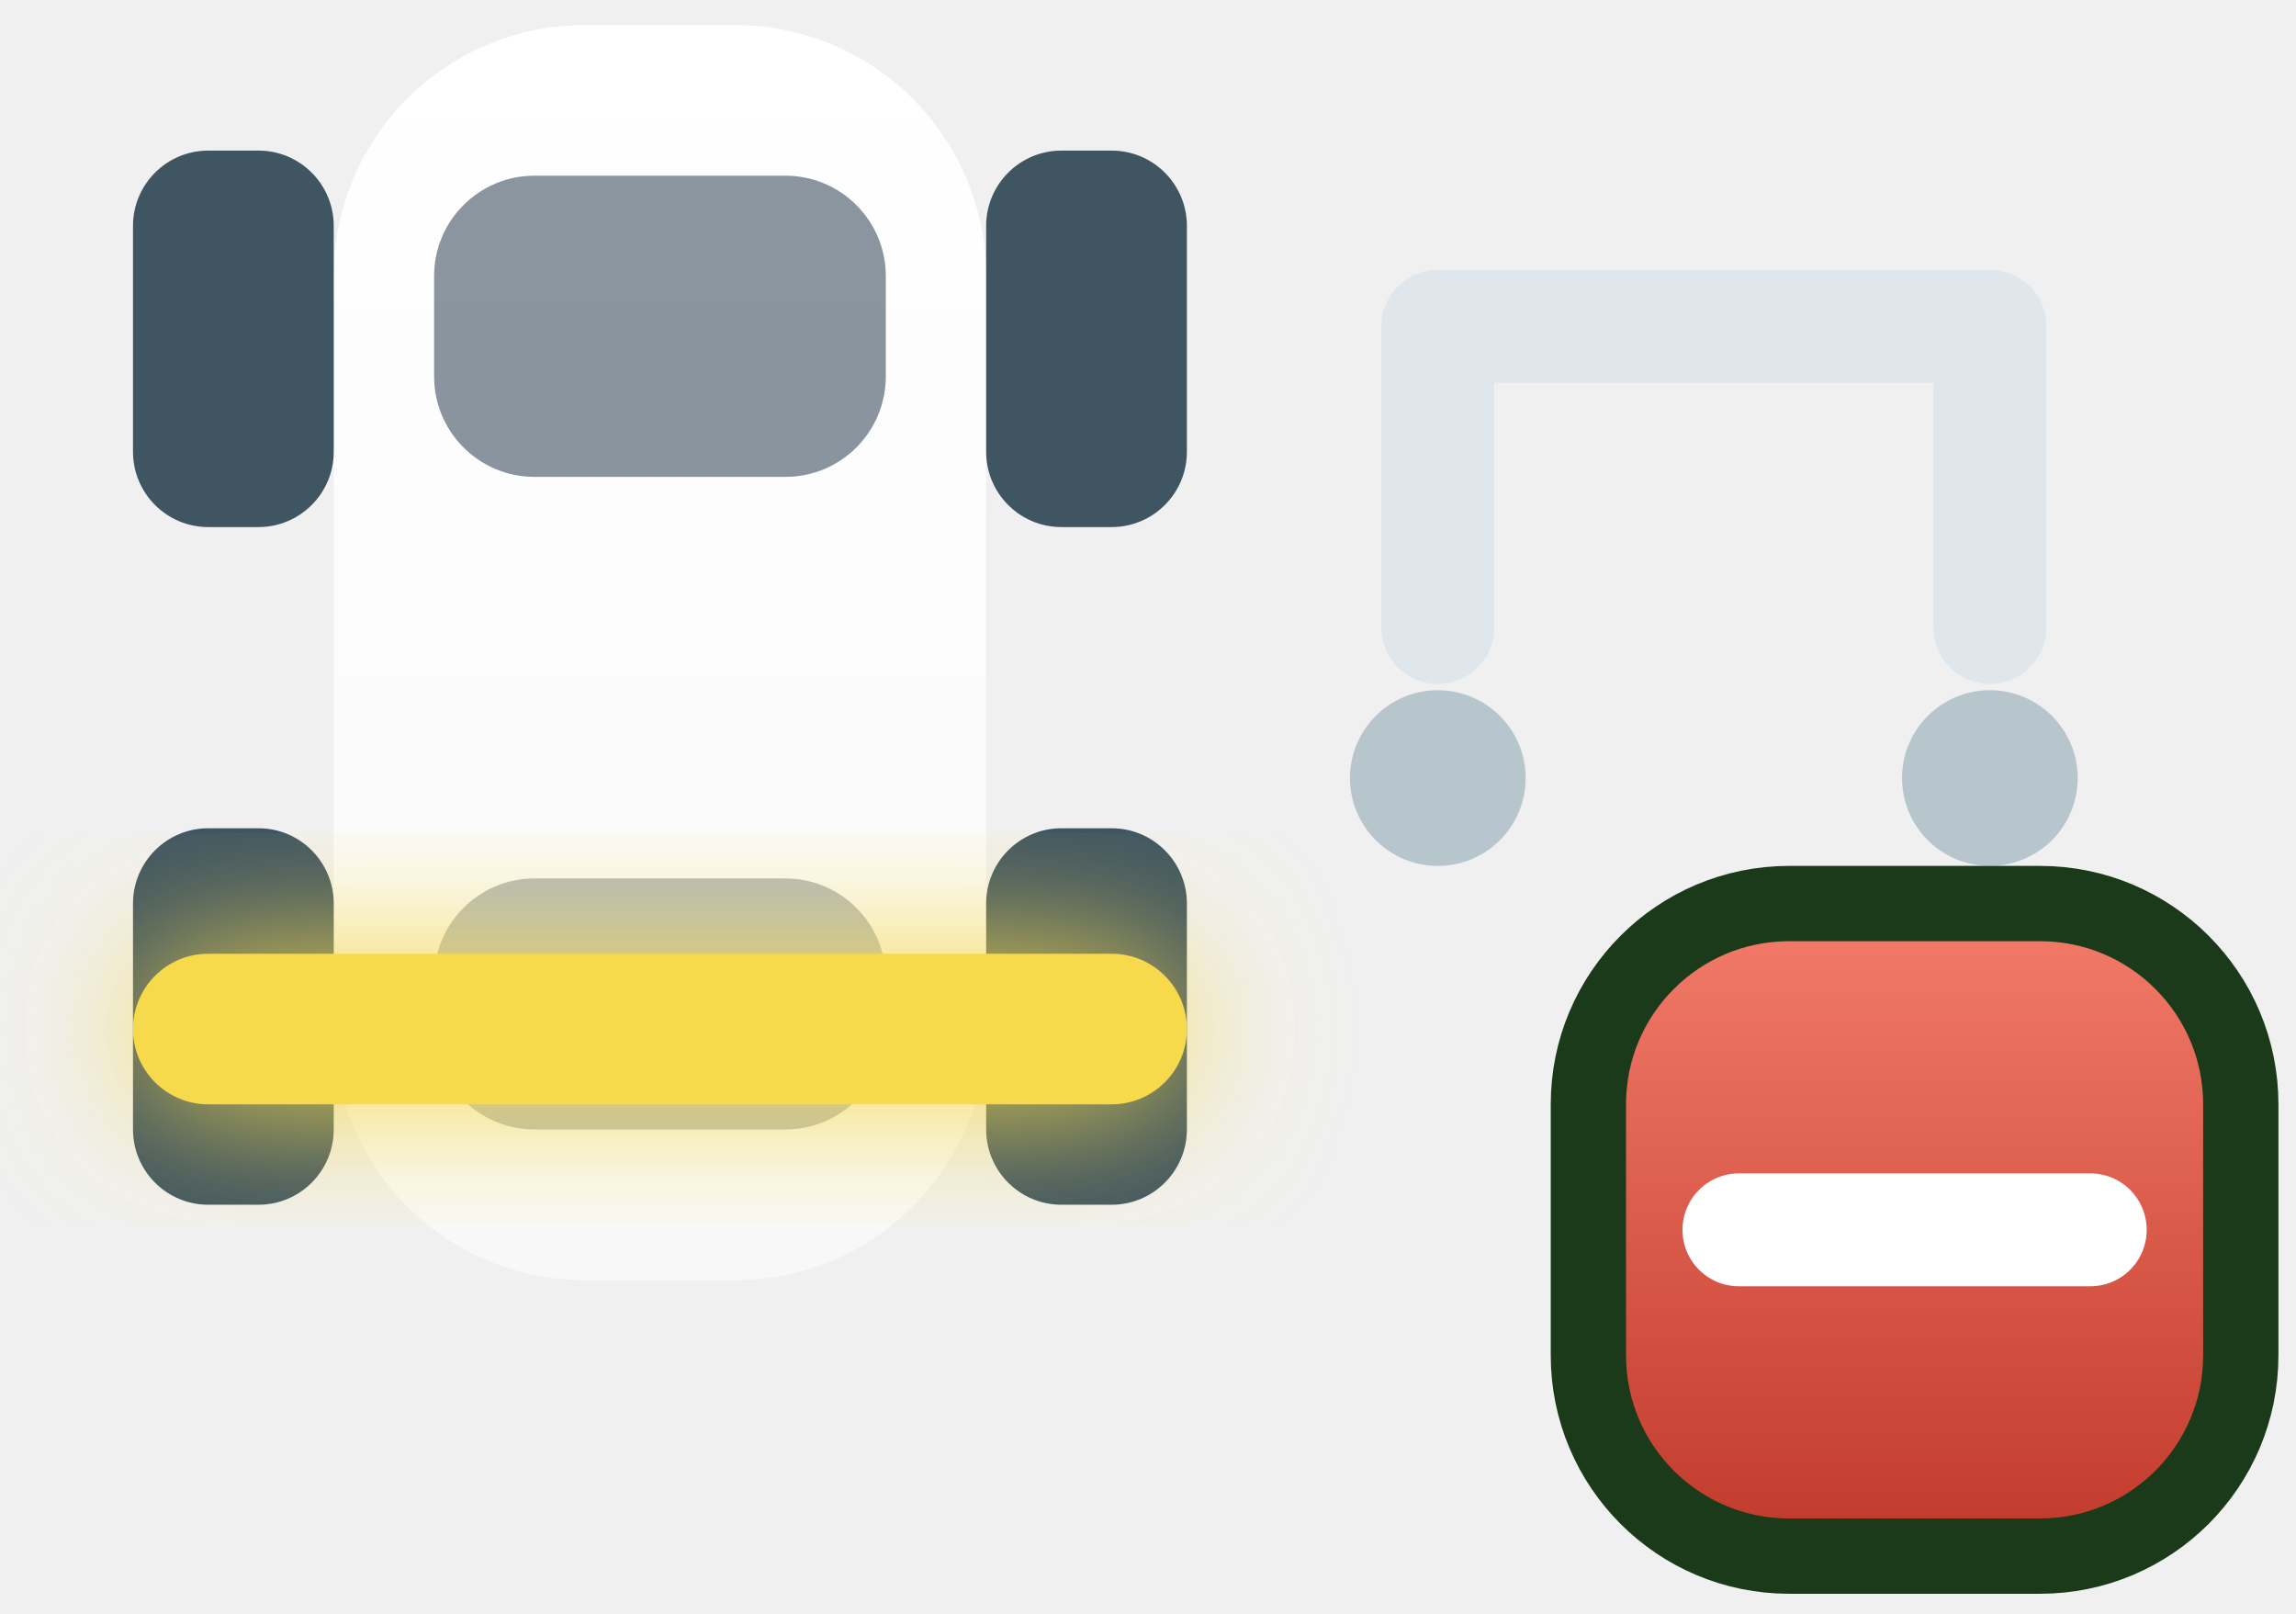
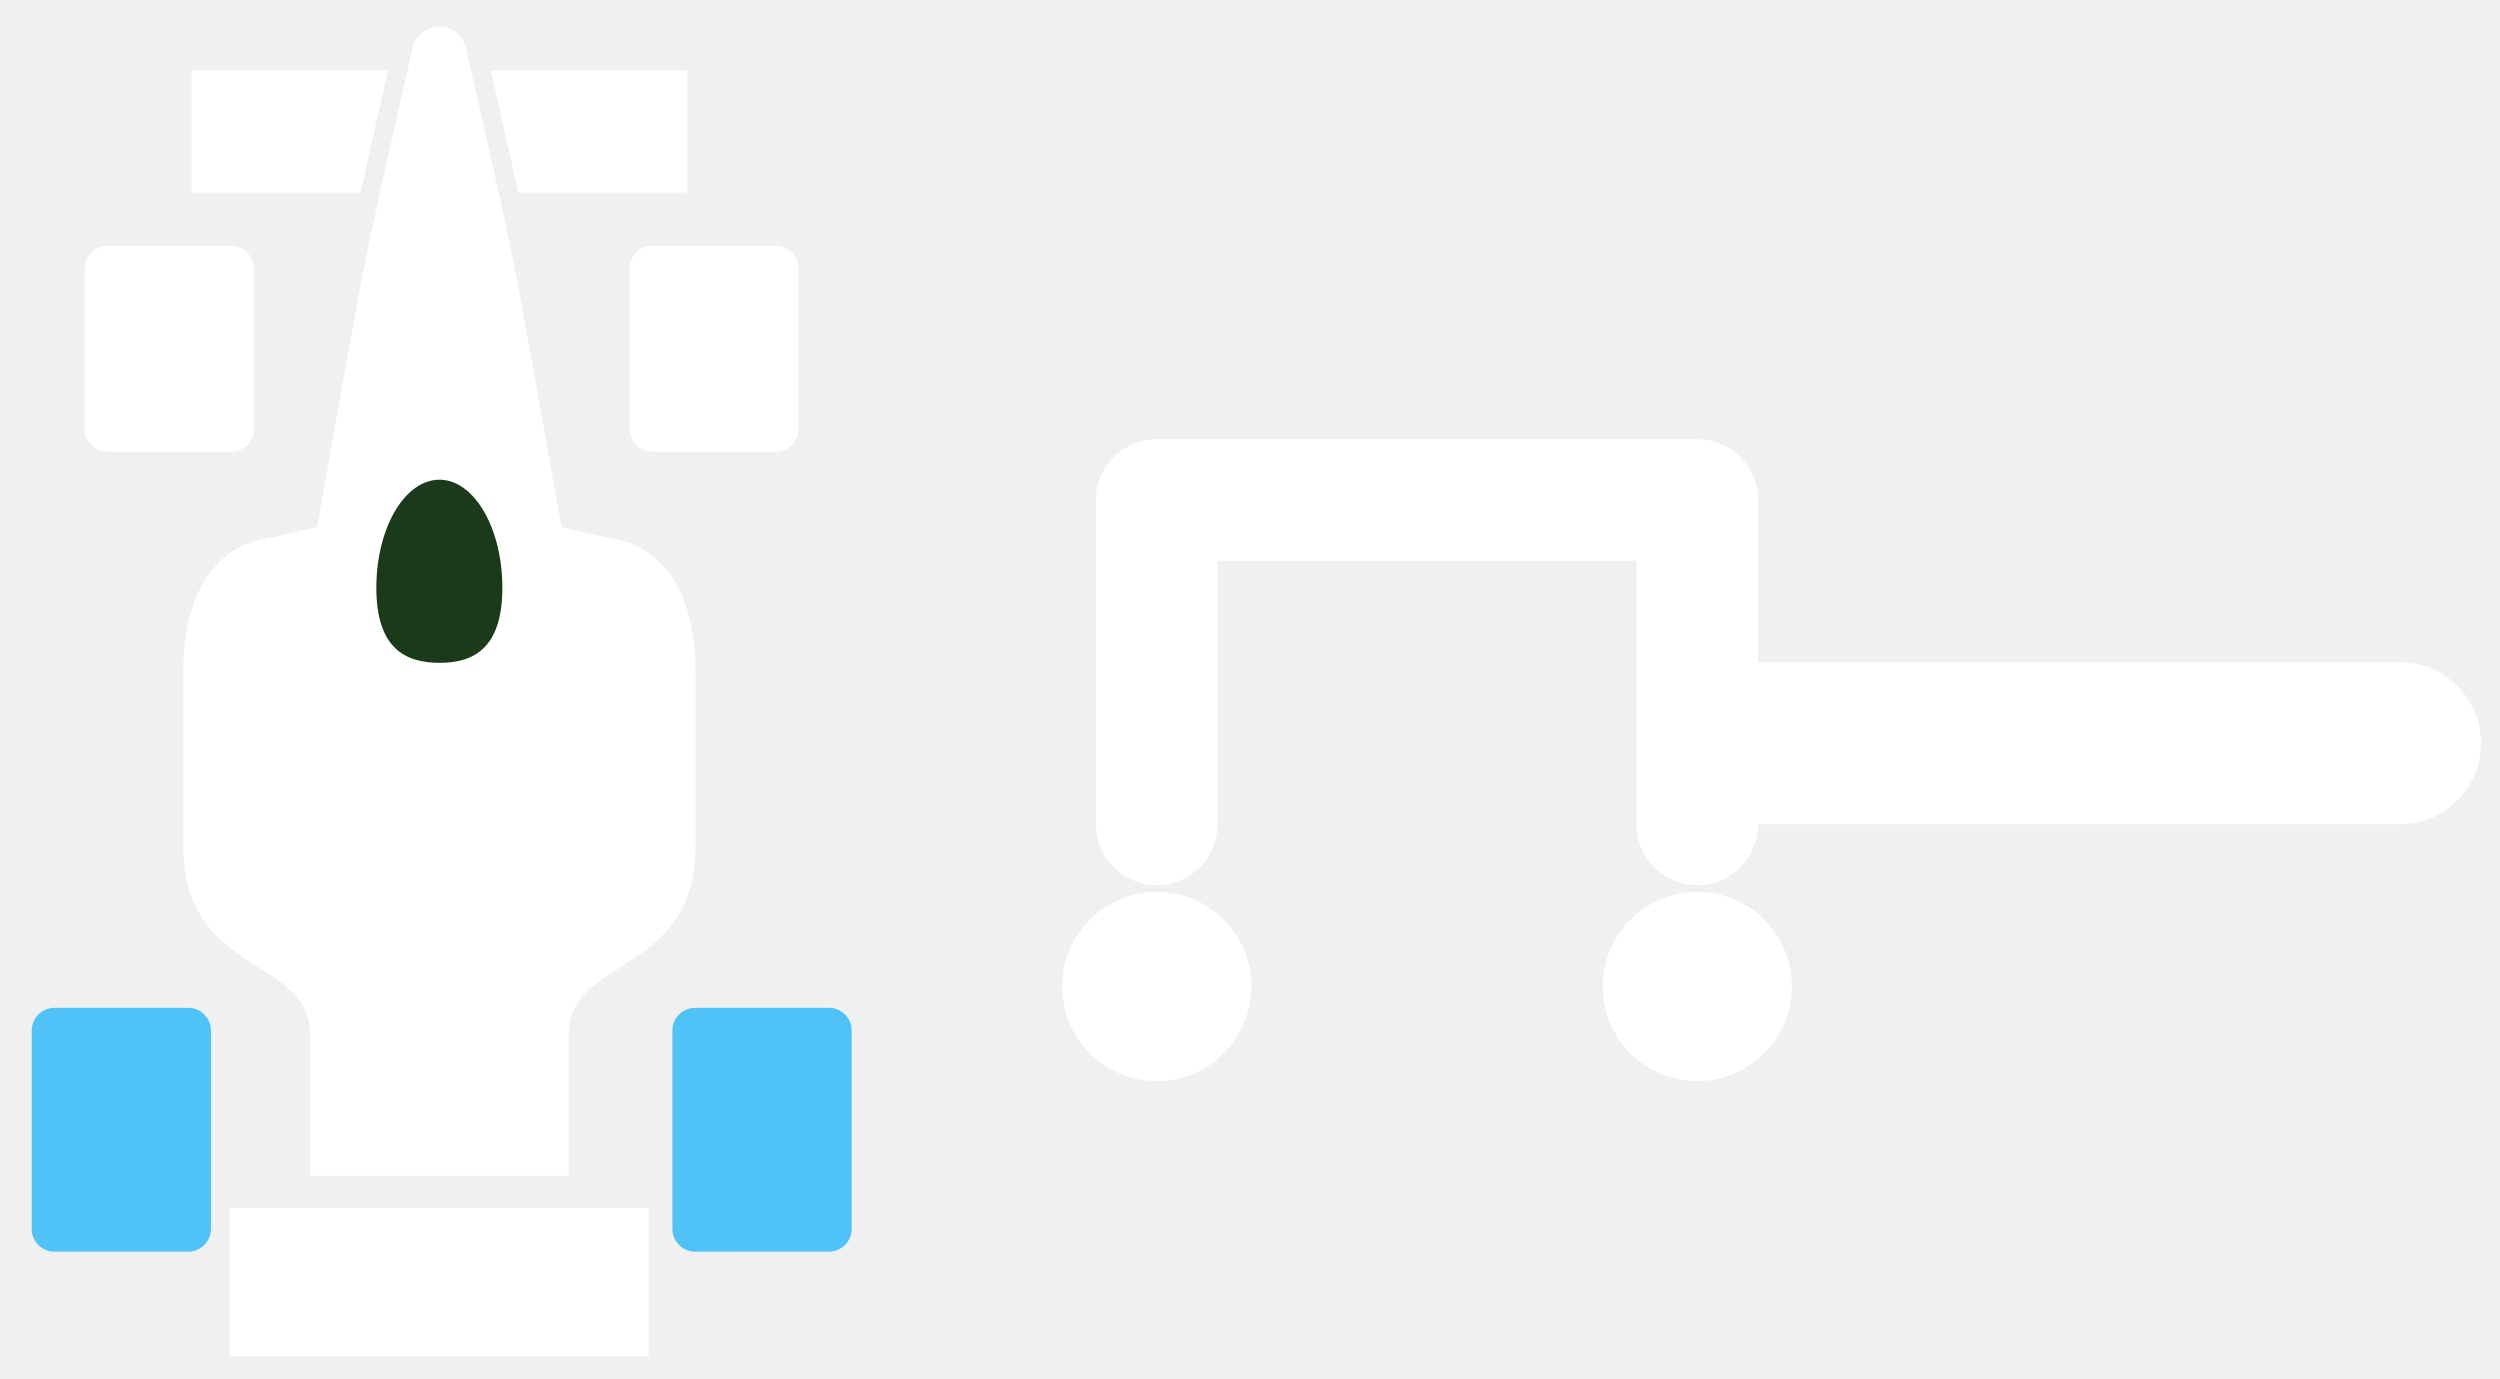
- <svg xmlns="http://www.w3.org/2000/svg" viewBox="0 0 91.5 64.3">
+ <svg xmlns="http://www.w3.org/2000/svg" viewBox="0 0 92.5 51">
  <defs>
-     <linearGradient id="mtl" x1="0" y1="0" x2="0" y2="1">
-       <stop stop-color="#ffffff" />
-       <stop offset="1" stop-color="#ffffff" stop-opacity="0.55" />
-     </linearGradient>
-     <filter id="glow" x="-80%" y="-80%" width="260%" height="260%">
-       <feGaussianBlur stdDeviation="3" />
-     </filter>
-     <linearGradient id="minusG" x1="0" y1="0" x2="0" y2="1">
-       <stop stop-color="#f47c6a" />
-       <stop offset="1" stop-color="#c0392b" />
-     </linearGradient>
+     
  </defs>
-   <g transform="translate(-2.7 -9)">
-     <rect x="16" y="10" width="26" height="50" rx="10" fill="url(#mtl)" />
-     <rect x="20" y="16" width="18" height="12" rx="4" fill="#2c3e50" opacity="0.55" />
-     <rect x="20" y="44" width="18" height="10" rx="4" fill="#2c3e50" opacity="0.35" />
-     <rect x="8" y="15" width="8" height="15" rx="3" fill="#3f5561" />
-     <rect x="42" y="15" width="8" height="15" rx="3" fill="#3f5561" />
-     <rect x="8" y="42" width="8" height="15" rx="3" fill="#3f5561" />
-     <rect x="42" y="42" width="8" height="15" rx="3" fill="#3f5561" />
-     <rect x="8" y="47" width="42" height="6" rx="3" fill="#f7d94c" filter="url(#glow)" />
-     <rect x="8" y="47" width="42" height="6" rx="3" fill="#f7d94c" />
-     <path d="M60 34 V22 H82 V34" fill="none" stroke="#dfe7ec" stroke-width="4.5" stroke-linecap="round" stroke-linejoin="round" />
-     <circle cx="60" cy="40" r="3.5" fill="#b7c5cd" />
-     <circle cx="82" cy="40" r="3.5" fill="#b7c5cd" />
-     <rect x="66" y="45" width="26" height="26" rx="8" fill="url(#minusG)" stroke="#1a3a1a" stroke-width="3" />
-     <path d="M72 58h14" stroke="#ffffff" stroke-width="4.5" stroke-linecap="round" />
+   <g transform="translate(-7.2 -7.5)">
+     <g transform="translate(-6.7 3.6) scale(0.42)">
+       <g transform="translate(-21.8, 1.3) scale(1.3)">
+         <path fill="#ffffff" d="M70.2 9.39c0 0-2.72 11.69-3.59 16.34-0.86 4.65-2.89 16.11-2.89 16.11s-1.97 0.53-3.56 0.81c-2.76 0.49-5.51 2.92-5.52 9.09 0 6.16 0 8.28 0 11.68 0 8.92 8.6 7.46 8.6 12.86 0 5.4 0 9.54 0 9.54l17.52 0c0 0 0-4.14 0-9.54 0-5.4 8.6-3.94 8.6-12.86 0-3.41 0-5.51 0-11.68s-2.76-8.6-5.52-9.09c-1.6-0.28-3.57-0.81-3.57-0.81s-2.03-11.46-2.89-16.11c-0.86-4.65-3.59-16.34-3.58-16.34-0.19-0.85-0.93-1.45-1.8-1.45C71.14 7.94 70.39 8.55 70.2 9.39z" stroke="none" />
+         <path fill="#1a3a1a" d="M76.27 45.98c0 4.05-1.91 5.09-4.27 5.08-2.36 0-4.27-1.04-4.27-5.08 0-4.05 1.91-7.32 4.27-7.33C74.36 38.65 76.27 41.93 76.27 45.98z" stroke="none" />
+         <path fill="#ffffff" d="M88.79 19.19l0-8.28-13.31 0c0.45 1.95 1.19 5.18 1.86 8.28L88.79 19.19z" stroke="none" />
+         <path fill="#ffffff" d="M55.21 10.91l0 8.28 11.45 0c0.68-3.09 1.41-6.32 1.86-8.28L55.21 10.91z" stroke="none" />
+         <polygon fill="#ffffff" points="57.8,88 57.8,98.05 86.19,98.06 86.19,88" stroke="none" />
+       </g>
+       <rect x="40.57" y="30.94" width="14.88" height="18.13" rx="2" fill="#ffffff" />
+       <rect x="88.56" y="30.94" width="14.88" height="18.13" rx="2" fill="#ffffff" />
+       <rect x="35.89" y="98.07" width="15.79" height="21.48" rx="2" fill="#4fc3f7" />
+       <rect x="92.33" y="98.07" width="15.79" height="21.48" rx="2" fill="#4fc3f7" />
+     </g>
+     <path d="M50 38 V26 H70 V38" fill="none" stroke="#ffffff" stroke-width="4.5" stroke-linecap="round" stroke-linejoin="round" />
+     <circle cx="50" cy="44" r="3.5" fill="#ffffff" />
+     <circle cx="70" cy="44" r="3.5" fill="#ffffff" />
+     <path d="M72 35h24" stroke="#ffffff" stroke-width="6" stroke-linecap="round" />
  </g>
</svg>
